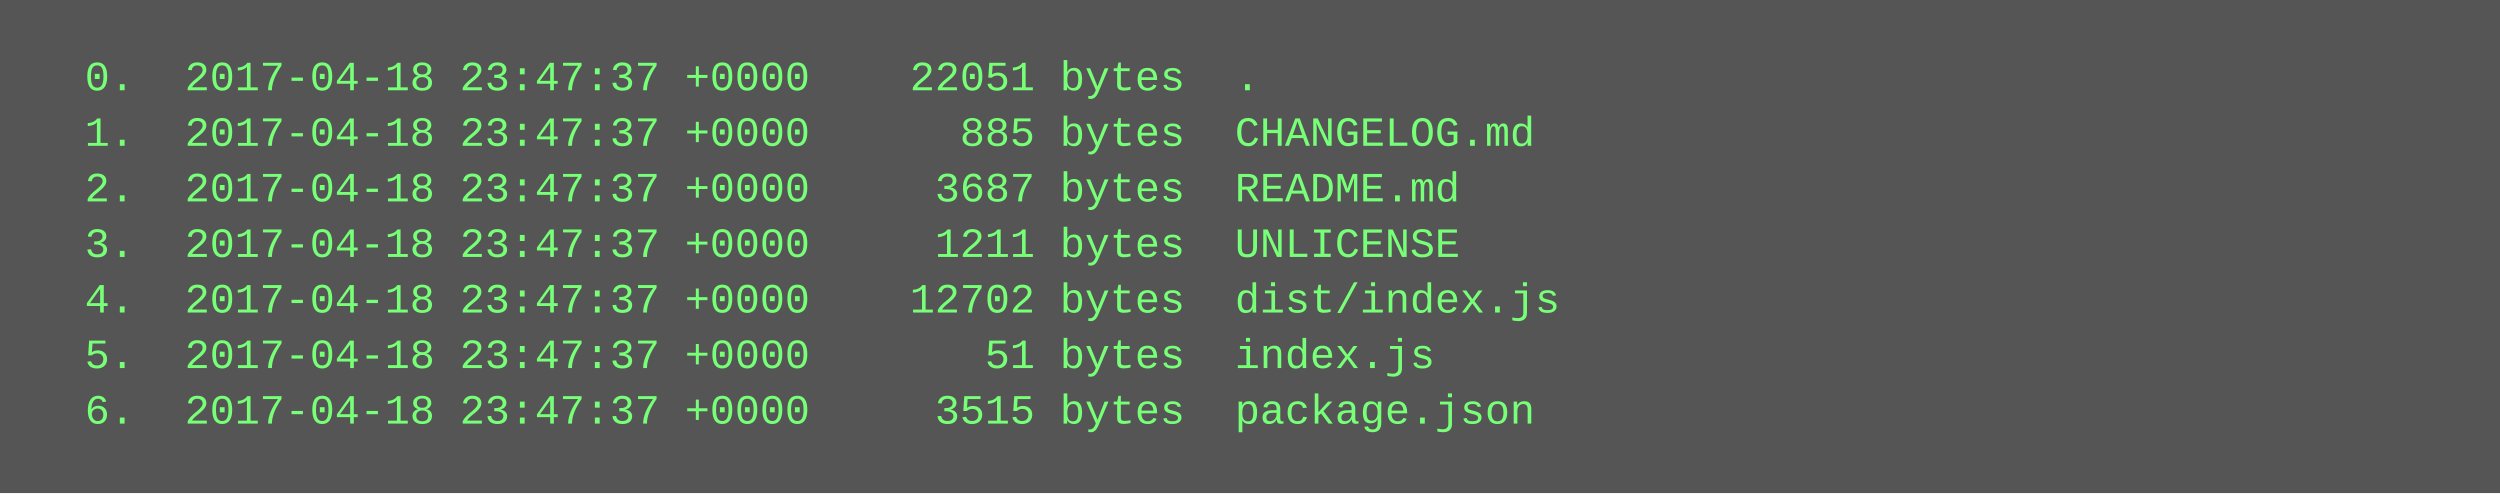
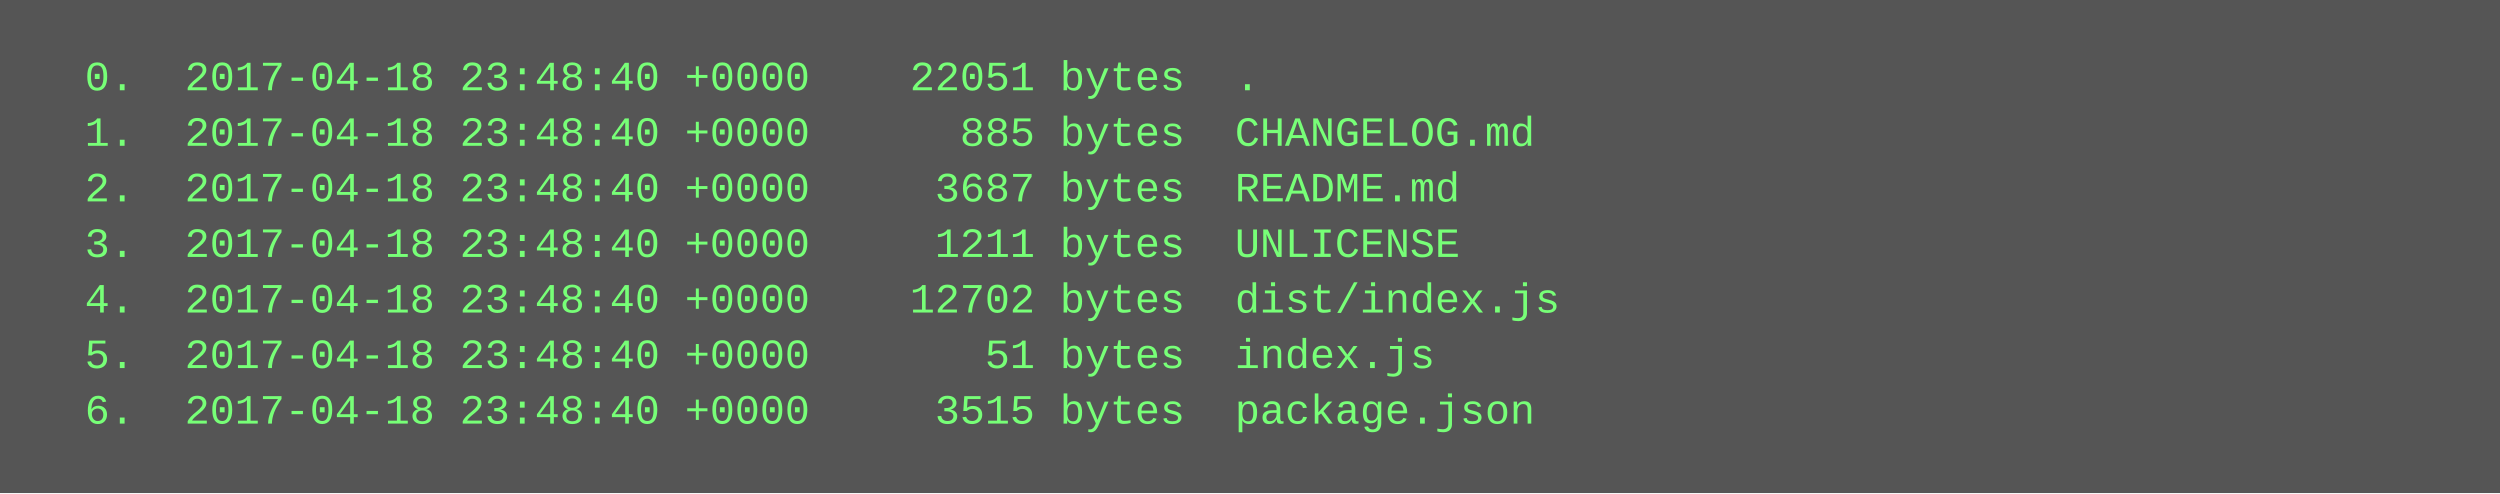
<svg xmlns="http://www.w3.org/2000/svg" height="142" width="720">
  <rect height="142" fill="#555" width="720" />
  <text fill="#7f7" font-family="Courier New" font-size="12" xml:space="preserve">
-     <tspan x="10" y="26">  0.  2017-04-18 23:47:37 +0000    22051 bytes  .</tspan>
-     <tspan x="10" y="42">  1.  2017-04-18 23:47:37 +0000      885 bytes  CHANGELOG.md</tspan>
-     <tspan x="10" y="58">  2.  2017-04-18 23:47:37 +0000     3687 bytes  README.md</tspan>
-     <tspan x="10" y="74">  3.  2017-04-18 23:47:37 +0000     1211 bytes  UNLICENSE</tspan>
-     <tspan x="10" y="90">  4.  2017-04-18 23:47:37 +0000    12702 bytes  dist/index.js</tspan>
-     <tspan x="10" y="106">  5.  2017-04-18 23:47:37 +0000       51 bytes  index.js</tspan>
-     <tspan x="10" y="122">  6.  2017-04-18 23:47:37 +0000     3515 bytes  package.json</tspan>
+     <tspan x="10" y="26">  0.  2017-04-18 23:48:40 +0000    22051 bytes  .</tspan>
+     <tspan x="10" y="42">  1.  2017-04-18 23:48:40 +0000      885 bytes  CHANGELOG.md</tspan>
+     <tspan x="10" y="58">  2.  2017-04-18 23:48:40 +0000     3687 bytes  README.md</tspan>
+     <tspan x="10" y="74">  3.  2017-04-18 23:48:40 +0000     1211 bytes  UNLICENSE</tspan>
+     <tspan x="10" y="90">  4.  2017-04-18 23:48:40 +0000    12702 bytes  dist/index.js</tspan>
+     <tspan x="10" y="106">  5.  2017-04-18 23:48:40 +0000       51 bytes  index.js</tspan>
+     <tspan x="10" y="122">  6.  2017-04-18 23:48:40 +0000     3515 bytes  package.json</tspan>
  </text>
</svg>
